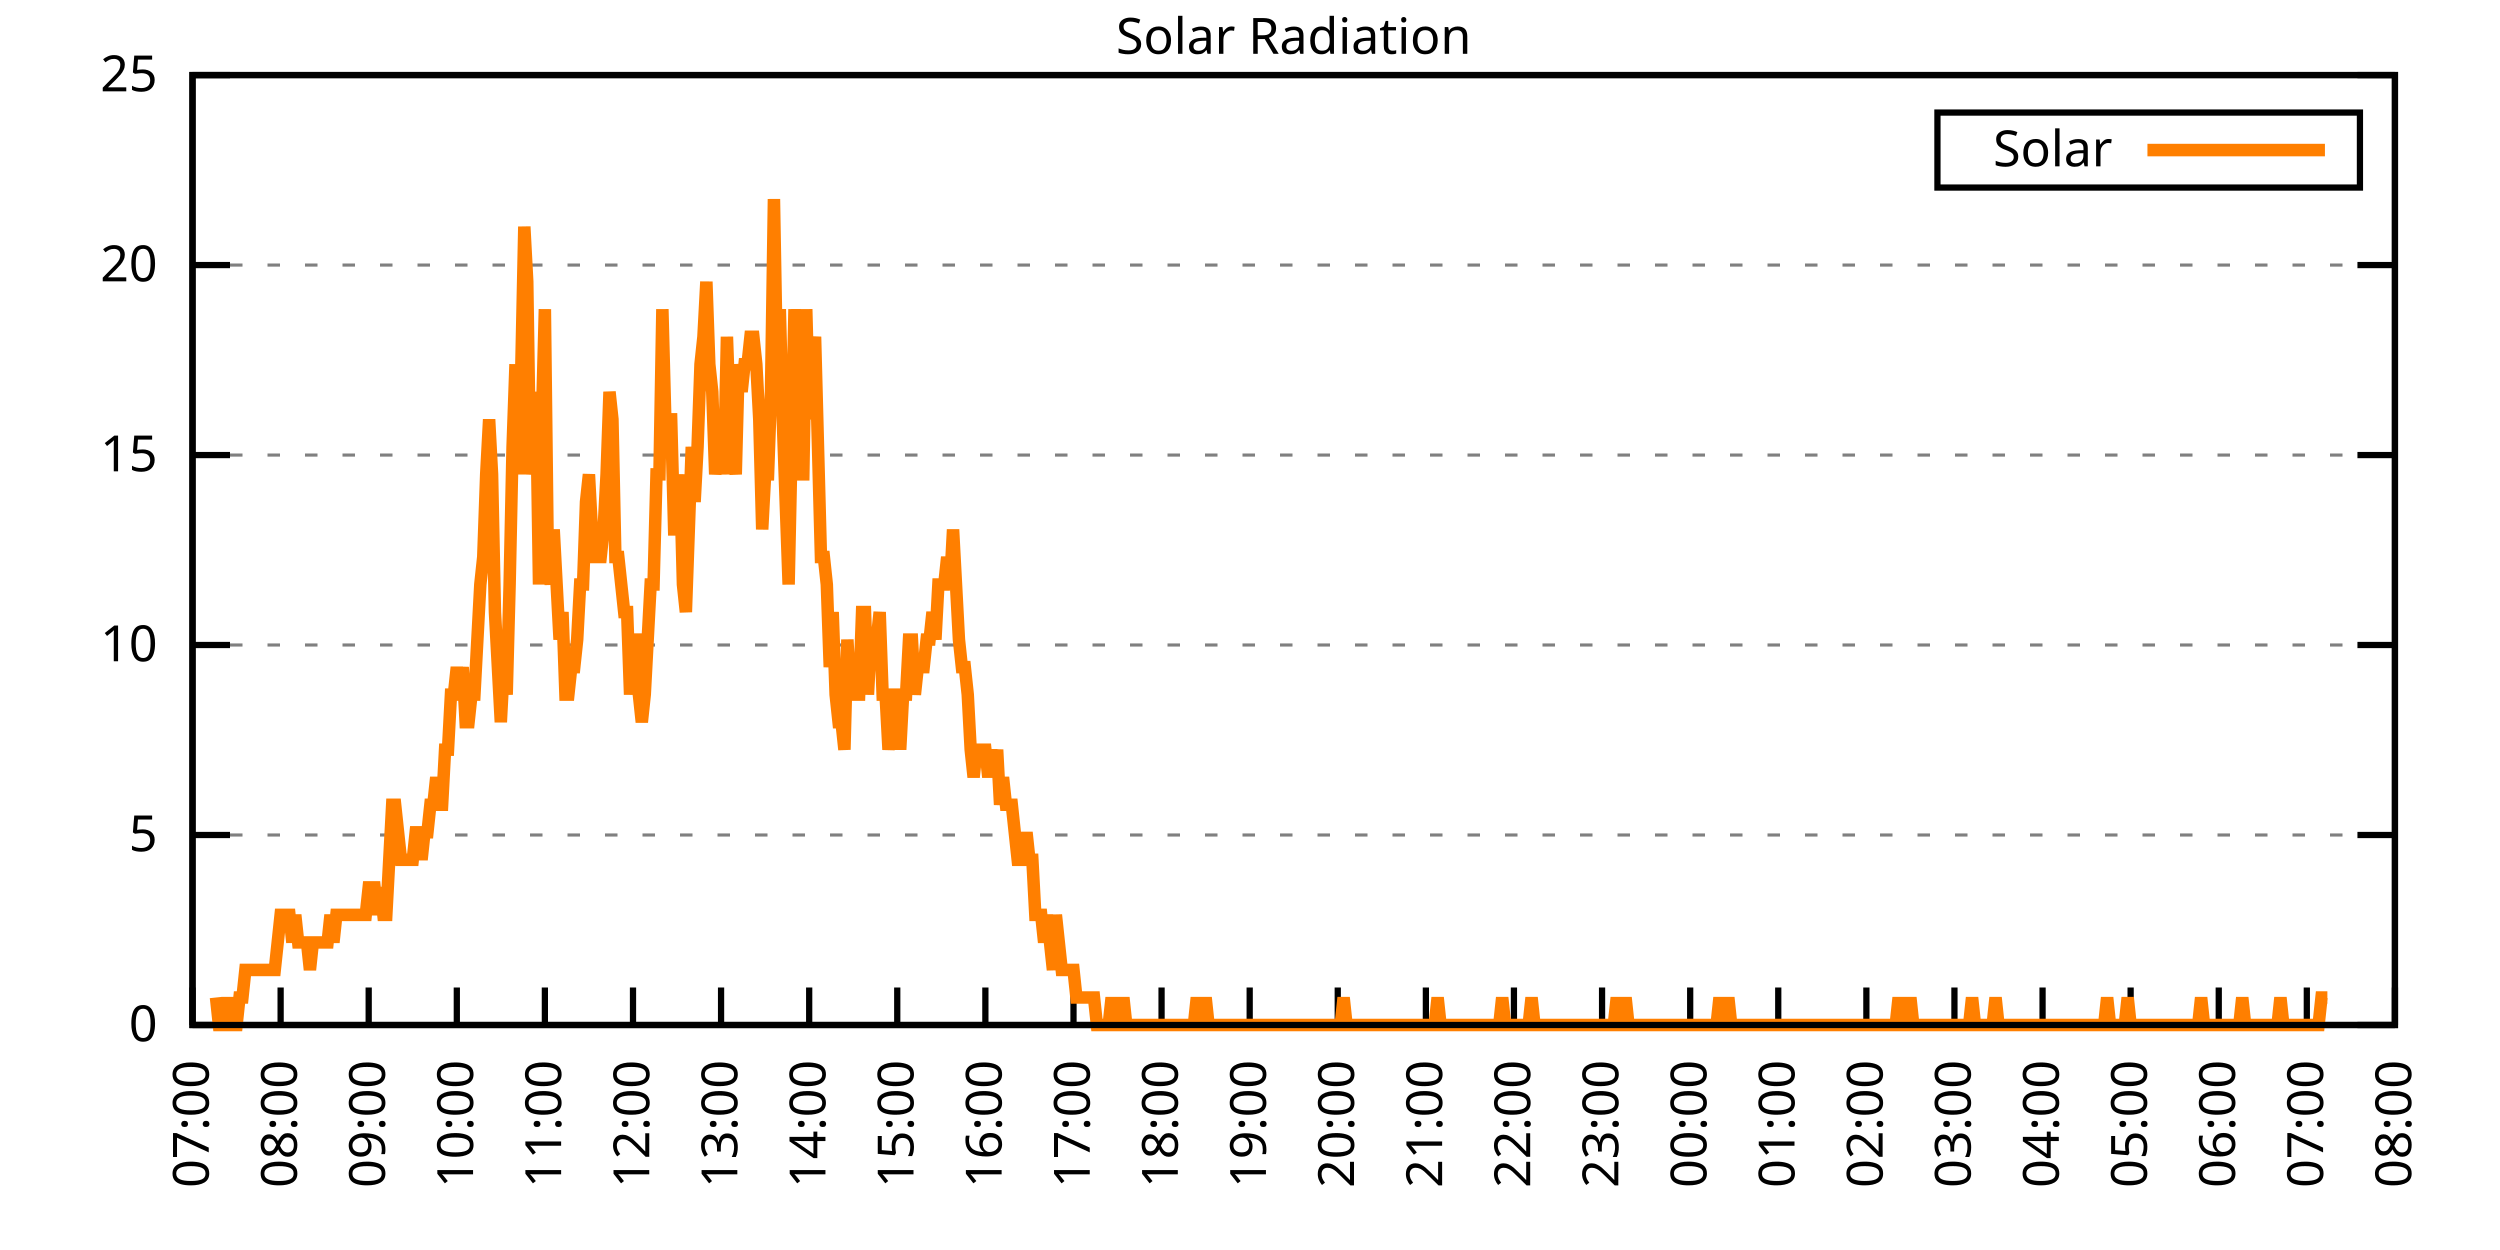
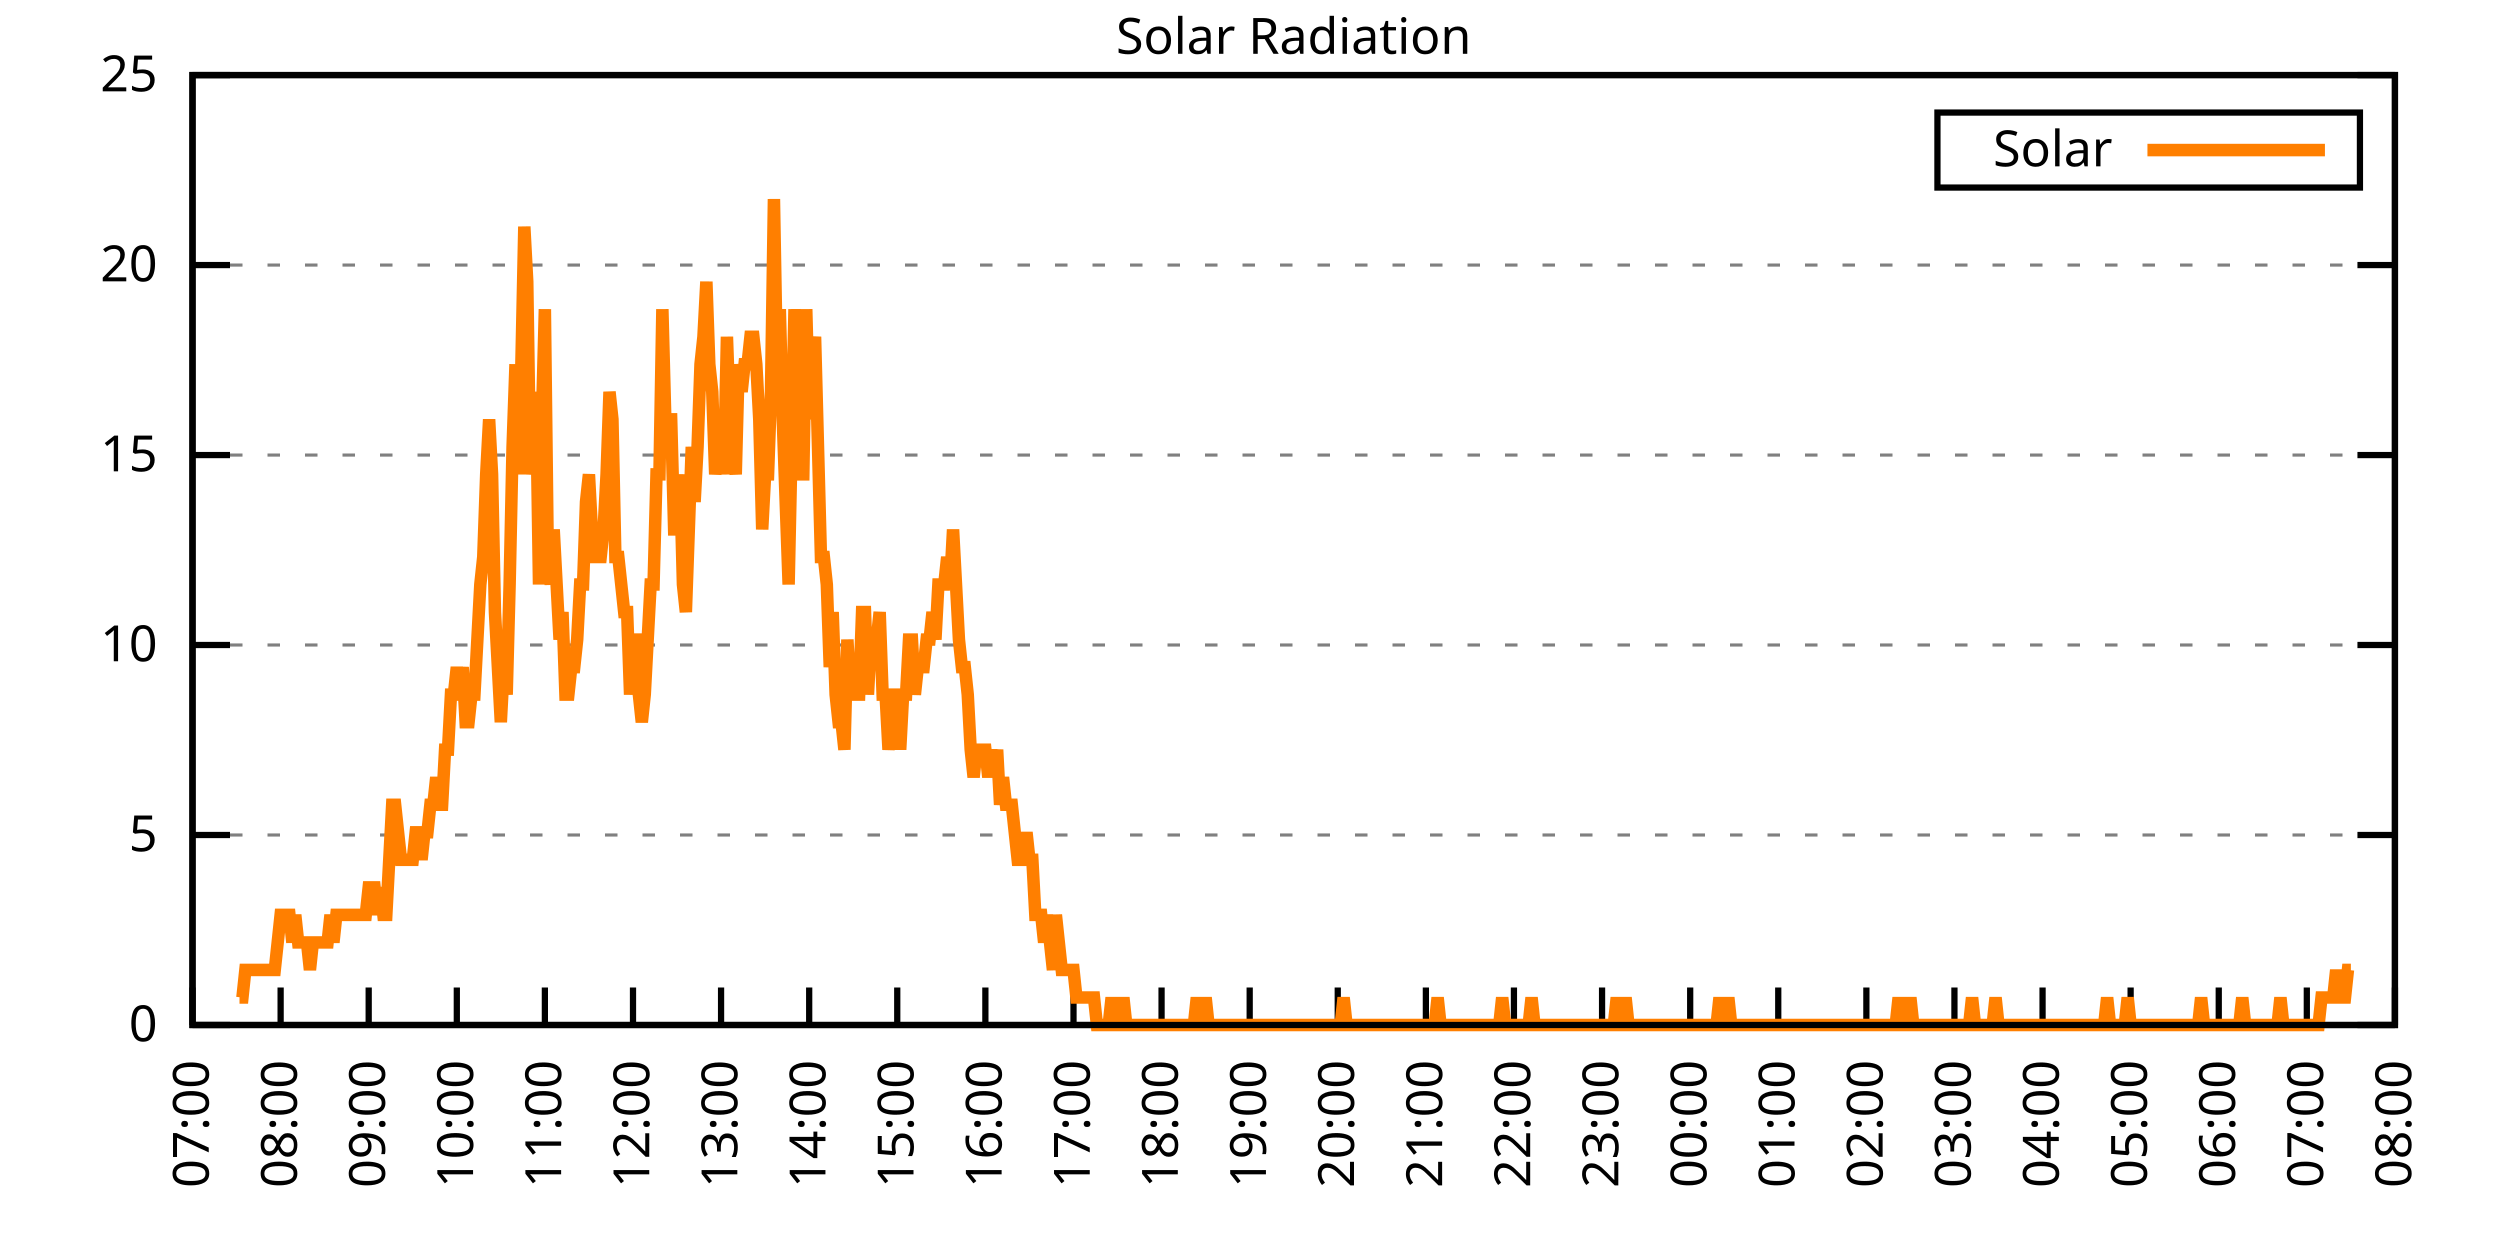
<svg xmlns="http://www.w3.org/2000/svg" xmlns:xlink="http://www.w3.org/1999/xlink" width="400" height="200" viewBox="0 0 400 200">
  <g id="gnuplot_canvas">
    <rect x="0" y="0" width="400" height="200" fill="none" />
    <defs>
      <circle id="gpDot" r="0.5" stroke-width="0.5" stroke="currentColor" />
      <path id="gpPt0" stroke-width="0.333" stroke="currentColor" d="M-1,0 h2 M0,-1 v2" />
      <path id="gpPt1" stroke-width="0.333" stroke="currentColor" d="M-1,-1 L1,1 M1,-1 L-1,1" />
      <path id="gpPt2" stroke-width="0.333" stroke="currentColor" d="M-1,0 L1,0 M0,-1 L0,1 M-1,-1 L1,1 M-1,1 L1,-1" />
      <rect id="gpPt3" stroke-width="0.333" stroke="currentColor" x="-1" y="-1" width="2" height="2" />
      <rect id="gpPt4" stroke-width="0.333" stroke="currentColor" fill="currentColor" x="-1" y="-1" width="2" height="2" />
      <circle id="gpPt5" stroke-width="0.333" stroke="currentColor" cx="0" cy="0" r="1" />
      <use xlink:href="#gpPt5" id="gpPt6" fill="currentColor" stroke="none" />
      <path id="gpPt7" stroke-width="0.333" stroke="currentColor" d="M0,-1.33 L-1.33,0.67 L1.33,0.67 z" />
      <use xlink:href="#gpPt7" id="gpPt8" fill="currentColor" stroke="none" />
      <use xlink:href="#gpPt7" id="gpPt9" stroke="currentColor" transform="rotate(180)" />
      <use xlink:href="#gpPt9" id="gpPt10" fill="currentColor" stroke="none" />
      <use xlink:href="#gpPt3" id="gpPt11" stroke="currentColor" transform="rotate(45)" />
      <use xlink:href="#gpPt11" id="gpPt12" fill="currentColor" stroke="none" />
      <path id="gpPt13" stroke-width="0.333" stroke="currentColor" d="M0,1.330 L1.265,0.411 L0.782,-1.067 L-0.782,-1.076 L-1.265,0.411 z" />
      <use xlink:href="#gpPt13" id="gpPt14" fill="currentColor" stroke="none" />
      <filter id="textbox" filterUnits="objectBoundingBox" x="0" y="0" height="1" width="1">
        <feFlood flood-color="white" flood-opacity="1" result="bgnd" />
        <feComposite in="SourceGraphic" in2="bgnd" operator="atop" />
      </filter>
      <filter id="greybox" filterUnits="objectBoundingBox" x="0" y="0" height="1" width="1">
        <feFlood flood-color="lightgrey" flood-opacity="1" result="grey" />
        <feComposite in="SourceGraphic" in2="grey" operator="atop" />
      </filter>
    </defs>
    <g fill="none" color="white" stroke="currentColor" stroke-width="1.00" stroke-linecap="butt" stroke-linejoin="miter">
</g>
    <g fill="none" color="black" stroke="currentColor" stroke-width="1.00" stroke-linecap="butt" stroke-linejoin="miter">
      <g stroke="none" shape-rendering="crispEdges">
        <polygon fill="rgb(255, 255, 255)" points="30.80,164.00 383.18,164.00 383.18,12.02 30.80,12.02 " />
      </g>
    </g>
    <g fill="none" color="black" stroke="currentColor" stroke-width="1.00" stroke-linecap="butt" stroke-linejoin="miter">
</g>
    <g fill="none" color="black" stroke="black" stroke-width="0.50" stroke-linecap="butt" stroke-linejoin="miter">
</g>
    <g fill="none" color="gray" stroke="currentColor" stroke-width="0.50" stroke-linecap="butt" stroke-linejoin="miter">
      <path stroke="gray" stroke-dasharray="2,4" class="gridline" d="M30.80,164.00 L383.19,164.00  " />
    </g>
    <g fill="none" color="gray" stroke="gray" stroke-width="1.00" stroke-linecap="butt" stroke-linejoin="miter">
</g>
    <g fill="none" color="black" stroke="currentColor" stroke-width="1.00" stroke-linecap="butt" stroke-linejoin="miter">
      <path stroke="black" d="M30.80,164.00 L36.80,164.00 M383.19,164.00 L377.19,164.00  " />
      <g transform="translate(25.20,166.60)" stroke="none" fill="black" font-family="Sans" font-size="8.00" text-anchor="end">
        <text>
          <tspan font-family="Sans"> 0</tspan>
        </text>
      </g>
    </g>
    <g fill="none" color="black" stroke="currentColor" stroke-width="1.00" stroke-linecap="butt" stroke-linejoin="miter">
</g>
    <g fill="none" color="black" stroke="black" stroke-width="0.50" stroke-linecap="butt" stroke-linejoin="miter">
</g>
    <g fill="none" color="gray" stroke="currentColor" stroke-width="0.50" stroke-linecap="butt" stroke-linejoin="miter">
      <path stroke="gray" stroke-dasharray="2,4" class="gridline" d="M30.80,133.60 L383.19,133.60  " />
    </g>
    <g fill="none" color="gray" stroke="gray" stroke-width="1.00" stroke-linecap="butt" stroke-linejoin="miter">
</g>
    <g fill="none" color="black" stroke="currentColor" stroke-width="1.00" stroke-linecap="butt" stroke-linejoin="miter">
      <path stroke="black" d="M30.80,133.60 L36.80,133.60 M383.19,133.60 L377.19,133.60  " />
      <g transform="translate(25.20,136.20)" stroke="none" fill="black" font-family="Sans" font-size="8.00" text-anchor="end">
        <text>
          <tspan font-family="Sans"> 5</tspan>
        </text>
      </g>
    </g>
    <g fill="none" color="black" stroke="currentColor" stroke-width="1.00" stroke-linecap="butt" stroke-linejoin="miter">
</g>
    <g fill="none" color="black" stroke="black" stroke-width="0.50" stroke-linecap="butt" stroke-linejoin="miter">
</g>
    <g fill="none" color="gray" stroke="currentColor" stroke-width="0.50" stroke-linecap="butt" stroke-linejoin="miter">
      <path stroke="gray" stroke-dasharray="2,4" class="gridline" d="M30.80,103.20 L383.19,103.20  " />
    </g>
    <g fill="none" color="gray" stroke="gray" stroke-width="1.00" stroke-linecap="butt" stroke-linejoin="miter">
</g>
    <g fill="none" color="black" stroke="currentColor" stroke-width="1.00" stroke-linecap="butt" stroke-linejoin="miter">
      <path stroke="black" d="M30.80,103.20 L36.80,103.20 M383.19,103.20 L377.19,103.20  " />
      <g transform="translate(25.20,105.80)" stroke="none" fill="black" font-family="Sans" font-size="8.00" text-anchor="end">
        <text>
          <tspan font-family="Sans"> 10</tspan>
        </text>
      </g>
    </g>
    <g fill="none" color="black" stroke="currentColor" stroke-width="1.00" stroke-linecap="butt" stroke-linejoin="miter">
</g>
    <g fill="none" color="black" stroke="black" stroke-width="0.50" stroke-linecap="butt" stroke-linejoin="miter">
</g>
    <g fill="none" color="gray" stroke="currentColor" stroke-width="0.50" stroke-linecap="butt" stroke-linejoin="miter">
      <path stroke="gray" stroke-dasharray="2,4" class="gridline" d="M30.80,72.81 L383.19,72.81  " />
    </g>
    <g fill="none" color="gray" stroke="gray" stroke-width="1.00" stroke-linecap="butt" stroke-linejoin="miter">
</g>
    <g fill="none" color="black" stroke="currentColor" stroke-width="1.00" stroke-linecap="butt" stroke-linejoin="miter">
      <path stroke="black" d="M30.80,72.81 L36.80,72.81 M383.19,72.81 L377.19,72.81  " />
      <g transform="translate(25.20,75.41)" stroke="none" fill="black" font-family="Sans" font-size="8.00" text-anchor="end">
        <text>
          <tspan font-family="Sans"> 15</tspan>
        </text>
      </g>
    </g>
    <g fill="none" color="black" stroke="currentColor" stroke-width="1.00" stroke-linecap="butt" stroke-linejoin="miter">
</g>
    <g fill="none" color="black" stroke="black" stroke-width="0.50" stroke-linecap="butt" stroke-linejoin="miter">
</g>
    <g fill="none" color="gray" stroke="currentColor" stroke-width="0.50" stroke-linecap="butt" stroke-linejoin="miter">
      <path stroke="gray" stroke-dasharray="2,4" class="gridline" d="M30.80,42.41 L383.19,42.41  " />
    </g>
    <g fill="none" color="gray" stroke="gray" stroke-width="1.00" stroke-linecap="butt" stroke-linejoin="miter">
</g>
    <g fill="none" color="black" stroke="currentColor" stroke-width="1.00" stroke-linecap="butt" stroke-linejoin="miter">
      <path stroke="black" d="M30.80,42.41 L36.80,42.41 M383.19,42.41 L377.19,42.41  " />
      <g transform="translate(25.20,45.01)" stroke="none" fill="black" font-family="Sans" font-size="8.00" text-anchor="end">
        <text>
          <tspan font-family="Sans"> 20</tspan>
        </text>
      </g>
    </g>
    <g fill="none" color="black" stroke="currentColor" stroke-width="1.00" stroke-linecap="butt" stroke-linejoin="miter">
</g>
    <g fill="none" color="black" stroke="black" stroke-width="0.50" stroke-linecap="butt" stroke-linejoin="miter">
</g>
    <g fill="none" color="gray" stroke="currentColor" stroke-width="0.50" stroke-linecap="butt" stroke-linejoin="miter">
      <path stroke="gray" stroke-dasharray="2,4" class="gridline" d="M30.80,12.01 L383.19,12.01  " />
    </g>
    <g fill="none" color="gray" stroke="gray" stroke-width="1.00" stroke-linecap="butt" stroke-linejoin="miter">
</g>
    <g fill="none" color="black" stroke="currentColor" stroke-width="1.00" stroke-linecap="butt" stroke-linejoin="miter">
      <path stroke="black" d="M30.80,12.01 L36.80,12.01 M383.19,12.01 L377.19,12.01  " />
      <g transform="translate(25.20,14.61)" stroke="none" fill="black" font-family="Sans" font-size="8.00" text-anchor="end">
        <text>
          <tspan font-family="Sans"> 25</tspan>
        </text>
      </g>
    </g>
    <g fill="none" color="black" stroke="currentColor" stroke-width="1.00" stroke-linecap="butt" stroke-linejoin="miter">
      <path stroke="black" d="M30.80,164.00 L30.80,158.00  " />
      <g transform="translate(33.40,169.60) rotate(270.00)" stroke="none" fill="black" font-family="Sans" font-size="8.00" text-anchor="end">
        <text>
          <tspan font-family="Sans">07:00</tspan>
        </text>
      </g>
    </g>
    <g fill="none" color="black" stroke="currentColor" stroke-width="1.00" stroke-linecap="butt" stroke-linejoin="miter">
      <path stroke="black" d="M44.90,164.00 L44.90,158.00  " />
      <g transform="translate(47.50,169.60) rotate(270.00)" stroke="none" fill="black" font-family="Sans" font-size="8.00" text-anchor="end">
        <text>
          <tspan font-family="Sans">08:00</tspan>
        </text>
      </g>
    </g>
    <g fill="none" color="black" stroke="currentColor" stroke-width="1.00" stroke-linecap="butt" stroke-linejoin="miter">
      <path stroke="black" d="M58.99,164.00 L58.99,158.00  " />
      <g transform="translate(61.59,169.60) rotate(270.00)" stroke="none" fill="black" font-family="Sans" font-size="8.00" text-anchor="end">
        <text>
          <tspan font-family="Sans">09:00</tspan>
        </text>
      </g>
    </g>
    <g fill="none" color="black" stroke="currentColor" stroke-width="1.00" stroke-linecap="butt" stroke-linejoin="miter">
      <path stroke="black" d="M73.09,164.00 L73.09,158.00  " />
      <g transform="translate(75.69,169.60) rotate(270.00)" stroke="none" fill="black" font-family="Sans" font-size="8.00" text-anchor="end">
        <text>
          <tspan font-family="Sans">10:00</tspan>
        </text>
      </g>
    </g>
    <g fill="none" color="black" stroke="currentColor" stroke-width="1.00" stroke-linecap="butt" stroke-linejoin="miter">
      <path stroke="black" d="M87.18,164.00 L87.18,158.00  " />
      <g transform="translate(89.78,169.60) rotate(270.00)" stroke="none" fill="black" font-family="Sans" font-size="8.00" text-anchor="end">
        <text>
          <tspan font-family="Sans">11:00</tspan>
        </text>
      </g>
    </g>
    <g fill="none" color="black" stroke="currentColor" stroke-width="1.00" stroke-linecap="butt" stroke-linejoin="miter">
      <path stroke="black" d="M101.28,164.00 L101.28,158.00  " />
      <g transform="translate(103.88,169.60) rotate(270.00)" stroke="none" fill="black" font-family="Sans" font-size="8.00" text-anchor="end">
        <text>
          <tspan font-family="Sans">12:00</tspan>
        </text>
      </g>
    </g>
    <g fill="none" color="black" stroke="currentColor" stroke-width="1.00" stroke-linecap="butt" stroke-linejoin="miter">
      <path stroke="black" d="M115.37,164.00 L115.37,158.00  " />
      <g transform="translate(117.97,169.60) rotate(270.00)" stroke="none" fill="black" font-family="Sans" font-size="8.00" text-anchor="end">
        <text>
          <tspan font-family="Sans">13:00</tspan>
        </text>
      </g>
    </g>
    <g fill="none" color="black" stroke="currentColor" stroke-width="1.00" stroke-linecap="butt" stroke-linejoin="miter">
      <path stroke="black" d="M129.47,164.00 L129.47,158.00  " />
      <g transform="translate(132.07,169.60) rotate(270.00)" stroke="none" fill="black" font-family="Sans" font-size="8.00" text-anchor="end">
        <text>
          <tspan font-family="Sans">14:00</tspan>
        </text>
      </g>
    </g>
    <g fill="none" color="black" stroke="currentColor" stroke-width="1.00" stroke-linecap="butt" stroke-linejoin="miter">
      <path stroke="black" d="M143.56,164.00 L143.56,158.00  " />
      <g transform="translate(146.16,169.60) rotate(270.00)" stroke="none" fill="black" font-family="Sans" font-size="8.00" text-anchor="end">
        <text>
          <tspan font-family="Sans">15:00</tspan>
        </text>
      </g>
    </g>
    <g fill="none" color="black" stroke="currentColor" stroke-width="1.00" stroke-linecap="butt" stroke-linejoin="miter">
      <path stroke="black" d="M157.66,164.00 L157.66,158.00  " />
      <g transform="translate(160.26,169.60) rotate(270.00)" stroke="none" fill="black" font-family="Sans" font-size="8.00" text-anchor="end">
        <text>
          <tspan font-family="Sans">16:00</tspan>
        </text>
      </g>
    </g>
    <g fill="none" color="black" stroke="currentColor" stroke-width="1.00" stroke-linecap="butt" stroke-linejoin="miter">
      <path stroke="black" d="M171.76,164.00 L171.76,158.00  " />
      <g transform="translate(174.36,169.60) rotate(270.00)" stroke="none" fill="black" font-family="Sans" font-size="8.00" text-anchor="end">
        <text>
          <tspan font-family="Sans">17:00</tspan>
        </text>
      </g>
    </g>
    <g fill="none" color="black" stroke="currentColor" stroke-width="1.00" stroke-linecap="butt" stroke-linejoin="miter">
      <path stroke="black" d="M185.85,164.00 L185.85,158.00  " />
      <g transform="translate(188.45,169.60) rotate(270.00)" stroke="none" fill="black" font-family="Sans" font-size="8.00" text-anchor="end">
        <text>
          <tspan font-family="Sans">18:00</tspan>
        </text>
      </g>
    </g>
    <g fill="none" color="black" stroke="currentColor" stroke-width="1.00" stroke-linecap="butt" stroke-linejoin="miter">
      <path stroke="black" d="M199.95,164.00 L199.95,158.00  " />
      <g transform="translate(202.55,169.60) rotate(270.00)" stroke="none" fill="black" font-family="Sans" font-size="8.00" text-anchor="end">
        <text>
          <tspan font-family="Sans">19:00</tspan>
        </text>
      </g>
    </g>
    <g fill="none" color="black" stroke="currentColor" stroke-width="1.00" stroke-linecap="butt" stroke-linejoin="miter">
      <path stroke="black" d="M214.04,164.00 L214.04,158.00  " />
      <g transform="translate(216.64,169.60) rotate(270.00)" stroke="none" fill="black" font-family="Sans" font-size="8.00" text-anchor="end">
        <text>
          <tspan font-family="Sans">20:00</tspan>
        </text>
      </g>
    </g>
    <g fill="none" color="black" stroke="currentColor" stroke-width="1.00" stroke-linecap="butt" stroke-linejoin="miter">
      <path stroke="black" d="M228.14,164.00 L228.14,158.00  " />
      <g transform="translate(230.74,169.60) rotate(270.00)" stroke="none" fill="black" font-family="Sans" font-size="8.00" text-anchor="end">
        <text>
          <tspan font-family="Sans">21:00</tspan>
        </text>
      </g>
    </g>
    <g fill="none" color="black" stroke="currentColor" stroke-width="1.00" stroke-linecap="butt" stroke-linejoin="miter">
      <path stroke="black" d="M242.23,164.00 L242.23,158.00  " />
      <g transform="translate(244.83,169.60) rotate(270.00)" stroke="none" fill="black" font-family="Sans" font-size="8.00" text-anchor="end">
        <text>
          <tspan font-family="Sans">22:00</tspan>
        </text>
      </g>
    </g>
    <g fill="none" color="black" stroke="currentColor" stroke-width="1.00" stroke-linecap="butt" stroke-linejoin="miter">
      <path stroke="black" d="M256.33,164.00 L256.33,158.00  " />
      <g transform="translate(258.93,169.60) rotate(270.00)" stroke="none" fill="black" font-family="Sans" font-size="8.00" text-anchor="end">
        <text>
          <tspan font-family="Sans">23:00</tspan>
        </text>
      </g>
    </g>
    <g fill="none" color="black" stroke="currentColor" stroke-width="1.00" stroke-linecap="butt" stroke-linejoin="miter">
      <path stroke="black" d="M270.43,164.00 L270.43,158.00  " />
      <g transform="translate(273.03,169.60) rotate(270.00)" stroke="none" fill="black" font-family="Sans" font-size="8.00" text-anchor="end">
        <text>
          <tspan font-family="Sans">00:00</tspan>
        </text>
      </g>
    </g>
    <g fill="none" color="black" stroke="currentColor" stroke-width="1.00" stroke-linecap="butt" stroke-linejoin="miter">
      <path stroke="black" d="M284.52,164.00 L284.52,158.00  " />
      <g transform="translate(287.12,169.60) rotate(270.00)" stroke="none" fill="black" font-family="Sans" font-size="8.00" text-anchor="end">
        <text>
          <tspan font-family="Sans">01:00</tspan>
        </text>
      </g>
    </g>
    <g fill="none" color="black" stroke="currentColor" stroke-width="1.00" stroke-linecap="butt" stroke-linejoin="miter">
      <path stroke="black" d="M298.62,164.00 L298.62,158.00  " />
      <g transform="translate(301.22,169.60) rotate(270.00)" stroke="none" fill="black" font-family="Sans" font-size="8.00" text-anchor="end">
        <text>
          <tspan font-family="Sans">02:00</tspan>
        </text>
      </g>
    </g>
    <g fill="none" color="black" stroke="currentColor" stroke-width="1.00" stroke-linecap="butt" stroke-linejoin="miter">
      <path stroke="black" d="M312.71,164.00 L312.71,158.00  " />
      <g transform="translate(315.31,169.60) rotate(270.00)" stroke="none" fill="black" font-family="Sans" font-size="8.00" text-anchor="end">
        <text>
          <tspan font-family="Sans">03:00</tspan>
        </text>
      </g>
    </g>
    <g fill="none" color="black" stroke="currentColor" stroke-width="1.00" stroke-linecap="butt" stroke-linejoin="miter">
      <path stroke="black" d="M326.81,164.00 L326.81,158.00  " />
      <g transform="translate(329.41,169.60) rotate(270.00)" stroke="none" fill="black" font-family="Sans" font-size="8.00" text-anchor="end">
        <text>
          <tspan font-family="Sans">04:00</tspan>
        </text>
      </g>
    </g>
    <g fill="none" color="black" stroke="currentColor" stroke-width="1.00" stroke-linecap="butt" stroke-linejoin="miter">
      <path stroke="black" d="M340.90,164.00 L340.90,158.00  " />
      <g transform="translate(343.50,169.60) rotate(270.00)" stroke="none" fill="black" font-family="Sans" font-size="8.00" text-anchor="end">
        <text>
          <tspan font-family="Sans">05:00</tspan>
        </text>
      </g>
    </g>
    <g fill="none" color="black" stroke="currentColor" stroke-width="1.00" stroke-linecap="butt" stroke-linejoin="miter">
      <path stroke="black" d="M355.00,164.00 L355.00,158.00  " />
      <g transform="translate(357.60,169.60) rotate(270.00)" stroke="none" fill="black" font-family="Sans" font-size="8.00" text-anchor="end">
        <text>
          <tspan font-family="Sans">06:00</tspan>
        </text>
      </g>
    </g>
    <g fill="none" color="black" stroke="currentColor" stroke-width="1.00" stroke-linecap="butt" stroke-linejoin="miter">
      <path stroke="black" d="M369.09,164.00 L369.09,158.00  " />
      <g transform="translate(371.69,169.60) rotate(270.00)" stroke="none" fill="black" font-family="Sans" font-size="8.00" text-anchor="end">
        <text>
          <tspan font-family="Sans">07:00</tspan>
        </text>
      </g>
    </g>
    <g fill="none" color="black" stroke="currentColor" stroke-width="1.00" stroke-linecap="butt" stroke-linejoin="miter">
      <path stroke="black" d="M383.19,164.00 L383.19,158.00  " />
      <g transform="translate(385.79,169.60) rotate(270.00)" stroke="none" fill="black" font-family="Sans" font-size="8.00" text-anchor="end">
        <text>
          <tspan font-family="Sans">08:00</tspan>
        </text>
      </g>
    </g>
    <g fill="none" color="black" stroke="currentColor" stroke-width="1.00" stroke-linecap="butt" stroke-linejoin="miter">
</g>
    <g fill="none" color="black" stroke="currentColor" stroke-width="1.00" stroke-linecap="butt" stroke-linejoin="miter">
      <path stroke="black" d="M30.80,12.01 L30.80,164.00 L383.19,164.00 L383.19,12.01 L30.80,12.01 Z  " />
    </g>
    <g fill="none" color="black" stroke="currentColor" stroke-width="1.00" stroke-linecap="butt" stroke-linejoin="miter">
</g>
    <g fill="none" color="black" stroke="currentColor" stroke-width="1.00" stroke-linecap="butt" stroke-linejoin="miter">
      <path stroke="black" d="M309.99,30.01 L309.99,18.01 L377.59,18.01 L377.59,30.01 L309.99,30.01 Z  " />
    </g>
    <g id="Solar_Radiation_plot_1">
      <g fill="none" color="white" stroke="black" stroke-width="2.00" stroke-linecap="butt" stroke-linejoin="miter">
</g>
      <g fill="none" color="black" stroke="currentColor" stroke-width="2.00" stroke-linecap="butt" stroke-linejoin="miter">
        <g transform="translate(337.99,26.61)" stroke="none" fill="black" font-family="Sans" font-size="8.00" text-anchor="end">
          <text>
            <tspan font-family="Sans">Solar</tspan>
          </text>
        </g>
      </g>
      <g fill="none" color="black" stroke="currentColor" stroke-width="2.00" stroke-linecap="butt" stroke-linejoin="miter">
-         <path stroke="rgb(255, 127,   0)" d="M343.59,24.01 L371.99,24.01 M34.56,159.60 L35.03,164.00 L35.50,164.00 L35.97,164.00 L36.44,159.60 L36.91,164.00   L37.38,164.00 L37.85,164.00 L38.32,159.60 L38.79,159.60 L39.26,155.19 L39.73,155.19 L40.20,155.19 L40.67,155.19   L41.14,155.19 L41.61,155.19 L42.08,155.19 L42.55,155.19 L43.02,155.19 L43.49,155.19 L43.96,155.19 L44.43,150.79   L44.90,146.38 L45.37,146.38 L45.84,146.38 L46.31,146.38 L46.78,150.79 L47.24,146.38 L47.71,150.79 L48.18,150.79   L48.65,150.79 L49.12,150.79 L49.59,155.19 L50.06,150.79 L50.53,150.79 L51.00,150.79 L51.47,150.79 L51.94,150.79   L52.41,150.79 L52.88,146.38 L53.35,150.79 L53.82,146.38 L54.29,146.38 L54.76,146.38 L55.23,146.38 L55.70,146.38   L56.17,146.38 L56.64,146.38 L57.11,146.38 L57.58,146.38 L58.05,146.38 L58.52,146.38 L58.99,141.98 L59.46,141.98   L59.93,141.98 L60.40,146.38 L60.87,141.98 L61.34,146.38 L61.81,146.38 L62.28,137.57 L62.75,128.76 L63.22,128.76   L63.69,133.17 L64.16,137.57 L64.63,137.57 L65.10,137.57 L65.57,137.57 L66.04,137.57 L66.51,133.17 L66.98,133.17   L67.45,137.57 L67.92,133.17 L68.39,133.17 L68.86,128.76 L69.33,128.76 L69.80,124.36 L70.27,128.76 L70.74,128.76   L71.21,119.95 L71.68,119.95 L72.15,111.14 L72.62,111.14 L73.09,106.74 L73.56,111.14 L74.03,106.74 L74.50,115.55   L74.97,115.55 L75.44,111.14 L75.91,111.14 L76.38,102.33 L76.85,93.52 L77.32,89.12 L77.79,75.90 L78.26,67.09   L78.73,75.90 L79.19,97.93 L79.66,106.74 L80.13,115.55 L80.60,106.74 L81.07,111.14 L81.54,93.52 L82.01,71.50   L82.48,58.28 L82.95,75.90 L83.42,58.28 L83.89,36.26 L84.36,45.07 L84.83,75.90 L85.30,71.50 L85.77,62.69   L86.24,93.52 L86.71,67.09 L87.18,49.47 L87.65,89.12 L88.12,93.52 L88.59,84.71 L89.06,93.52 L89.53,102.33   L90.00,97.93 L90.47,111.14 L90.94,111.14 L91.41,106.74 L91.88,106.74 L92.35,102.33 L92.82,93.52 L93.29,93.52   L93.76,80.31 L94.23,75.90 L94.70,84.71 L95.17,89.12 L95.64,89.12 L96.11,89.12 L96.58,84.71 L97.05,75.90   L97.52,62.69 L97.99,67.09 L98.46,89.12 L98.93,89.12 L99.40,93.52 L99.87,97.93 L100.34,97.93 L100.81,111.14   L101.28,102.33 L101.75,102.33 L102.22,111.14 L102.69,115.55 L103.16,111.14 L103.63,102.33 L104.10,93.52 L104.57,93.52   L105.04,75.90 L105.51,75.90 L105.98,49.47 L106.45,67.09 L106.92,67.09 L107.39,67.09 L107.86,84.71 L108.33,84.71   L108.80,75.90 L109.27,93.52 L109.74,97.93 L110.21,84.71 L110.68,71.50 L111.14,80.31 L111.61,71.50 L112.08,58.28   L112.55,53.88 L113.02,45.07 L113.49,58.28 L113.96,62.69 L114.43,75.90 L114.90,71.50 L115.37,67.09 L115.84,75.90   L116.31,53.88 L116.78,67.09 L117.25,71.50 L117.72,75.90 L118.19,58.28 L118.66,62.69 L119.13,58.28 L119.60,58.28   L120.07,53.88 L120.54,53.88 L121.01,58.28 L121.48,67.09 L121.95,84.71 L122.42,75.90 L122.89,75.90 L123.36,62.69   L123.83,31.85 L124.30,58.28 L124.77,49.47 L125.24,67.09 L125.71,80.31 L126.18,93.52 L126.65,71.50 L127.12,49.47   L127.59,62.69 L128.06,75.90 L128.53,75.90 L129.00,49.47 L129.47,67.09 L129.94,58.28 L130.41,53.88 L130.88,71.50   L131.35,89.12 L131.82,89.12 L132.29,93.52 L132.76,106.74 L133.23,97.93 L133.70,111.14 L134.17,115.55 L134.64,115.55   L135.11,119.95 L135.58,102.33 L136.05,111.14 L136.52,111.14 L136.99,111.14 L137.46,111.14 L137.93,97.93 L138.40,97.93   L138.87,111.14 L139.34,102.33 L139.81,102.33 L140.28,102.33 L140.75,97.93 L141.22,111.14 L141.69,111.14 L142.16,119.95   L142.63,115.55 L143.09,111.14 L143.56,111.14 L144.03,119.95 L144.50,111.14 L144.97,111.14 L145.44,102.33 L145.91,102.33   L146.38,111.14 L146.85,106.74 L147.32,106.74 L147.79,106.74 L148.26,102.33 L148.73,102.33 L149.20,97.93 L149.67,102.33   L150.14,93.52 L150.61,93.52 L151.08,93.52 L151.55,89.12 L152.02,93.52 L152.49,84.71 L152.96,93.52 L153.43,102.33   L153.90,106.74 L154.37,106.74 L154.84,111.14 L155.31,119.95 L155.78,124.36 L156.25,119.95 L156.72,119.95 L157.19,119.95   L157.66,119.95 L158.13,124.36 L158.60,119.95 L159.07,124.36 L159.54,119.95 L160.01,128.76 L160.48,124.36 L160.95,128.76   L161.42,128.76 L161.89,128.76 L162.36,133.17 L162.83,137.57 L163.30,137.57 L163.77,137.57 L164.24,133.17 L164.71,137.57   L165.18,137.57 L165.65,146.38 L166.12,146.38 L166.59,146.38 L167.06,150.79 L167.53,146.38 L168.00,150.79 L168.47,155.19   L168.94,146.38 L169.41,150.79 L169.88,155.19 L170.35,155.19 L170.82,155.19 L171.29,155.19 L171.76,155.19 L172.23,159.60   L172.70,159.60 L173.17,159.60 L173.64,159.60 L174.11,159.60 L174.58,159.60 L175.04,159.60 L175.51,164.00 L175.98,164.00   L176.45,164.00 L176.92,164.00 L177.39,164.00 L177.86,159.60 L178.33,164.00 L178.80,164.00 L179.27,164.00 L179.74,159.60   L180.21,164.00 L180.68,164.00 L181.15,164.00 L181.62,164.00 L182.09,164.00 L182.56,164.00 L183.03,164.00 L183.50,164.00   L183.97,164.00 L184.44,164.00 L184.91,164.00 L185.38,164.00 L185.85,164.00 L186.32,164.00 L186.79,164.00 L187.26,164.00   L187.73,164.00 L188.20,164.00 L188.67,164.00 L189.14,164.00 L189.61,164.00 L190.08,164.00 L190.55,164.00 L191.02,164.00   L191.49,159.60 L191.96,164.00 L192.43,164.00 L192.90,159.60 L193.37,164.00 L193.84,164.00 L194.31,164.00 L194.78,164.00   L195.25,164.00 L195.72,164.00 L196.19,164.00 L196.66,164.00 L197.13,164.00 L197.60,164.00 L198.07,164.00 L198.54,164.00   L199.01,164.00 L199.48,164.00 L199.95,164.00 L200.42,164.00 L200.89,164.00 L201.36,164.00 L201.83,164.00 L202.30,164.00   L202.77,164.00 L203.24,164.00 L203.71,164.00 L204.18,164.00 L204.65,164.00 L205.12,164.00 L205.59,164.00 L206.06,164.00   L206.53,164.00 L207.00,164.00 L207.46,164.00 L207.93,164.00 L208.40,164.00 L208.87,164.00 L209.34,164.00 L209.81,164.00   L210.28,164.00 L210.75,164.00 L211.22,164.00 L211.69,164.00 L212.16,164.00 L212.63,164.00 L213.10,164.00 L213.57,164.00   L214.04,164.00 L214.51,164.00 L214.98,159.60 L215.45,164.00 L215.92,164.00 L216.39,164.00 L216.86,164.00 L217.33,164.00   L217.80,164.00 L218.27,164.00 L218.74,164.00 L219.21,164.00 L219.68,164.00 L220.15,164.00 L220.62,164.00 L221.09,164.00   L221.56,164.00 L222.03,164.00 L222.50,164.00 L222.97,164.00 L223.44,164.00 L223.91,164.00 L224.38,164.00 L224.85,164.00   L225.32,164.00 L225.79,164.00 L226.26,164.00 L226.73,164.00 L227.20,164.00 L227.67,164.00 L228.14,164.00 L228.61,164.00   L229.08,164.00 L229.55,164.00 L230.02,159.60 L230.49,164.00 L230.96,164.00 L231.43,164.00 L231.90,164.00 L232.37,164.00   L232.84,164.00 L233.31,164.00 L233.78,164.00 L234.25,164.00 L234.72,164.00 L235.19,164.00 L235.66,164.00 L236.13,164.00   L236.60,164.00 L237.07,164.00 L237.54,164.00 L238.01,164.00 L238.48,164.00 L238.95,164.00 L239.41,164.00 L239.88,164.00   L240.35,159.60 L240.82,164.00 L241.29,164.00 L241.76,164.00 L242.23,164.00 L242.70,164.00 L243.17,164.00 L243.64,164.00   L244.11,164.00 L244.58,164.00 L245.05,159.60 L245.52,164.00 L245.99,164.00 L246.46,164.00 L246.93,164.00 L247.40,164.00   L247.87,164.00 L248.34,164.00 L248.81,164.00 L249.28,164.00 L249.75,164.00 L250.22,164.00 L250.69,164.00 L251.16,164.00   L251.63,164.00 L252.10,164.00 L252.57,164.00 L253.04,164.00 L253.51,164.00 L253.98,164.00 L254.45,164.00 L254.92,164.00   L255.39,164.00 L255.86,164.00 L256.33,164.00 L256.80,164.00 L257.27,164.00 L257.74,164.00 L258.21,164.00 L258.68,159.60   L259.15,164.00 L259.62,164.00 L260.09,159.60 L260.56,164.00 L261.03,164.00 L261.50,164.00 L261.97,164.00 L262.44,164.00   L262.91,164.00 L263.38,164.00 L263.85,164.00 L264.32,164.00 L264.79,164.00 L265.26,164.00 L265.73,164.00 L266.20,164.00   L266.67,164.00 L267.14,164.00 L267.61,164.00 L268.08,164.00 L268.55,164.00 L269.02,164.00 L269.49,164.00 L269.96,164.00   L270.43,164.00 L270.90,164.00 L271.36,164.00 L271.83,164.00 L272.30,164.00 L272.77,164.00 L273.24,164.00 L273.71,164.00   L274.18,164.00 L274.65,164.00 L275.12,159.60 L275.59,164.00 L276.06,164.00 L276.53,159.60 L277.00,164.00 L277.47,164.00   L277.94,164.00 L278.41,164.00 L278.88,164.00 L279.35,164.00 L279.82,164.00 L280.29,164.00 L280.76,164.00 L281.23,164.00   L281.70,164.00 L282.17,164.00 L282.64,164.00 L283.11,164.00 L283.58,164.00 L284.05,164.00 L284.52,164.00 L284.99,164.00   L285.46,164.00 L285.93,164.00 L286.40,164.00 L286.87,164.00 L287.34,164.00 L287.81,164.00 L288.28,164.00 L288.75,164.00   L289.22,164.00 L289.69,164.00 L290.16,164.00 L290.63,164.00 L291.10,164.00 L291.57,164.00 L292.04,164.00 L292.51,164.00   L292.98,164.00 L293.45,164.00 L293.92,164.00 L294.39,164.00 L294.86,164.00 L295.33,164.00 L295.80,164.00 L296.27,164.00   L296.74,164.00 L297.21,164.00 L297.68,164.00 L298.15,164.00 L298.62,164.00 L299.09,164.00 L299.56,164.00 L300.03,164.00   L300.50,164.00 L300.97,164.00 L301.44,164.00 L301.91,164.00 L302.38,164.00 L302.85,164.00 L303.31,164.00 L303.78,159.60   L304.25,164.00 L304.72,164.00 L305.19,164.00 L305.66,159.60 L306.13,164.00 L306.60,164.00 L307.07,164.00 L307.54,164.00   L308.01,164.00 L308.48,164.00 L308.95,164.00 L309.42,164.00 L309.89,164.00 L310.36,164.00 L310.83,164.00 L311.30,164.00   L311.77,164.00 L312.24,164.00 L312.71,164.00 L313.18,164.00 L313.65,164.00 L314.12,164.00 L314.59,164.00 L315.06,164.00   L315.53,159.60 L316.00,164.00 L316.47,164.00 L316.94,164.00 L317.41,164.00 L317.88,164.00 L318.35,164.00 L318.82,164.00   L319.29,159.60 L319.76,164.00 L320.23,164.00 L320.70,164.00 L321.17,164.00 L321.64,164.00 L322.11,164.00 L322.58,164.00   L323.05,164.00 L323.52,164.00 L323.99,164.00 L324.46,164.00 L324.93,164.00 L325.40,164.00 L325.87,164.00 L326.34,164.00   L326.81,164.00 L327.28,164.00 L327.75,164.00 L328.22,164.00 L328.69,164.00 L329.16,164.00 L329.63,164.00 L330.10,164.00   L330.57,164.00 L331.04,164.00 L331.51,164.00 L331.98,164.00 L332.45,164.00 L332.92,164.00 L333.39,164.00 L333.86,164.00   L334.33,164.00 L334.80,164.00 L335.26,164.00 L335.73,164.00 L336.20,164.00 L336.67,164.00 L337.14,159.60 L337.61,164.00   L338.08,164.00 L338.55,164.00 L339.02,164.00 L339.49,164.00 L339.96,164.00 L340.43,159.60 L340.90,164.00 L341.37,164.00   L341.84,164.00 L342.31,164.00 L342.78,164.00 L343.25,164.00 L343.72,164.00 L344.19,164.00 L344.66,164.00 L345.13,164.00   L345.60,164.00 L346.07,164.00 L346.54,164.00 L347.01,164.00 L347.48,164.00 L347.95,164.00 L348.42,164.00 L348.89,164.00   L349.36,164.00 L349.83,164.00 L350.30,164.00 L350.77,164.00 L351.24,164.00 L351.71,164.00 L352.18,159.60 L352.65,164.00   L353.12,164.00 L353.59,164.00 L354.06,164.00 L354.53,164.00 L355.00,164.00 L355.47,164.00 L355.94,164.00 L356.41,164.00   L356.88,164.00 L357.35,164.00 L357.82,164.00 L358.29,164.00 L358.76,159.60 L359.23,164.00 L359.70,164.00 L360.17,164.00   L360.64,164.00 L361.11,164.00 L361.58,164.00 L362.05,164.00 L362.52,164.00 L362.99,164.00 L363.46,164.00 L363.93,164.00   L364.40,164.00 L364.87,159.60 L365.34,164.00 L365.81,164.00 L366.28,164.00 L366.75,164.00 L367.21,164.00 L367.68,164.00   L368.15,164.00 L368.62,164.00 L369.09,164.00 L369.56,164.00 L370.03,164.00 L370.50,164.00 L370.97,164.00 L371.44,159.60   L371.91,159.60 L372.38,159.60  " />
+         <path stroke="rgb(255, 127,   0)" d="M343.59,24.01 L371.99,24.01 M38.32,159.60 L38.79,159.60 L39.26,155.19 L39.73,155.19 L40.20,155.19 L40.67,155.19   L41.14,155.19 L41.61,155.19 L42.08,155.19 L42.55,155.19 L43.02,155.19 L43.49,155.19 L43.96,155.19 L44.43,150.79   L44.90,146.38 L45.37,146.38 L45.84,146.38 L46.31,146.38 L46.78,150.79 L47.24,146.38 L47.71,150.79 L48.18,150.79   L48.65,150.79 L49.12,150.79 L49.59,155.19 L50.06,150.79 L50.53,150.79 L51.00,150.79 L51.47,150.79 L51.94,150.79   L52.41,150.79 L52.88,146.38 L53.35,150.79 L53.82,146.38 L54.29,146.38 L54.76,146.38 L55.23,146.38 L55.70,146.38   L56.17,146.38 L56.64,146.38 L57.11,146.38 L57.58,146.38 L58.05,146.38 L58.52,146.38 L58.99,141.98 L59.46,141.98   L59.93,141.98 L60.40,146.38 L60.87,141.98 L61.34,146.38 L61.81,146.38 L62.28,137.57 L62.75,128.76 L63.22,128.76   L63.69,133.17 L64.16,137.57 L64.63,137.57 L65.10,137.57 L65.57,137.57 L66.04,137.57 L66.51,133.17 L66.98,133.17   L67.45,137.57 L67.92,133.17 L68.39,133.17 L68.86,128.76 L69.33,128.76 L69.80,124.36 L70.27,128.76 L70.74,128.76   L71.21,119.95 L71.68,119.95 L72.15,111.14 L72.62,111.14 L73.09,106.74 L73.56,111.14 L74.03,106.74 L74.50,115.55   L74.97,115.55 L75.44,111.14 L75.91,111.14 L76.38,102.33 L76.85,93.52 L77.32,89.12 L77.79,75.90 L78.26,67.09   L78.73,75.90 L79.19,97.93 L79.66,106.74 L80.13,115.55 L80.60,106.74 L81.07,111.14 L81.54,93.52 L82.01,71.50   L82.48,58.28 L82.95,75.90 L83.42,58.28 L83.89,36.26 L84.36,45.07 L84.83,75.90 L85.30,71.50 L85.77,62.69   L86.24,93.52 L86.71,67.09 L87.18,49.47 L87.65,89.12 L88.12,93.52 L88.59,84.71 L89.06,93.52 L89.53,102.33   L90.00,97.93 L90.47,111.14 L90.94,111.14 L91.41,106.74 L91.88,106.74 L92.35,102.33 L92.82,93.52 L93.29,93.52   L93.76,80.31 L94.23,75.90 L94.70,84.71 L95.17,89.12 L95.64,89.12 L96.11,89.12 L96.58,84.71 L97.05,75.90   L97.52,62.69 L97.99,67.09 L98.46,89.12 L98.93,89.12 L99.40,93.52 L99.87,97.93 L100.34,97.93 L100.81,111.14   L101.28,102.33 L101.75,102.33 L102.22,111.14 L102.69,115.55 L103.16,111.14 L103.63,102.33 L104.10,93.52 L104.57,93.52   L105.04,75.90 L105.51,75.90 L105.98,49.47 L106.45,67.09 L106.92,67.09 L107.39,67.09 L107.86,84.71 L108.33,84.71   L108.80,75.90 L109.27,93.52 L109.74,97.93 L110.21,84.71 L110.68,71.50 L111.14,80.31 L111.61,71.50 L112.08,58.28   L112.55,53.88 L113.02,45.07 L113.49,58.28 L113.96,62.69 L114.43,75.90 L114.90,71.50 L115.37,67.09 L115.84,75.90   L116.31,53.88 L116.78,67.09 L117.25,71.50 L117.72,75.90 L118.19,58.28 L118.66,62.69 L119.13,58.28 L119.60,58.28   L120.07,53.88 L120.54,53.88 L121.01,58.28 L121.48,67.09 L121.95,84.71 L122.42,75.90 L122.89,75.90 L123.36,62.69   L123.83,31.85 L124.30,58.28 L124.77,49.47 L125.24,67.09 L125.71,80.31 L126.18,93.52 L126.65,71.50 L127.12,49.47   L127.59,62.69 L128.06,75.90 L128.53,75.90 L129.00,49.47 L129.47,67.09 L129.94,58.28 L130.41,53.88 L130.88,71.50   L131.35,89.12 L131.82,89.12 L132.29,93.52 L132.76,106.74 L133.23,97.93 L133.70,111.14 L134.17,115.55 L134.64,115.55   L135.11,119.95 L135.58,102.33 L136.05,111.14 L136.52,111.14 L136.99,111.14 L137.46,111.14 L137.93,97.93 L138.40,97.93   L138.87,111.14 L139.34,102.33 L139.81,102.33 L140.28,102.33 L140.75,97.93 L141.22,111.14 L141.69,111.14 L142.16,119.95   L142.63,115.55 L143.09,111.14 L143.56,111.14 L144.03,119.95 L144.50,111.14 L144.97,111.14 L145.44,102.33 L145.91,102.33   L146.38,111.14 L146.85,106.74 L147.32,106.74 L147.79,106.74 L148.26,102.33 L148.73,102.33 L149.20,97.93 L149.67,102.33   L150.14,93.52 L150.61,93.52 L151.08,93.52 L151.55,89.12 L152.02,93.52 L152.49,84.71 L152.96,93.52 L153.43,102.33   L153.90,106.74 L154.37,106.74 L154.84,111.14 L155.31,119.95 L155.78,124.36 L156.25,119.95 L156.72,119.95 L157.19,119.95   L157.66,119.95 L158.13,124.36 L158.60,119.95 L159.07,124.36 L159.54,119.95 L160.01,128.76 L160.48,124.36 L160.95,128.76   L161.42,128.76 L161.89,128.76 L162.36,133.17 L162.83,137.57 L163.30,137.57 L163.77,137.57 L164.24,133.17 L164.71,137.57   L165.18,137.57 L165.65,146.38 L166.12,146.38 L166.59,146.38 L167.06,150.79 L167.53,146.38 L168.00,150.79 L168.47,155.19   L168.94,146.38 L169.41,150.79 L169.88,155.19 L170.35,155.19 L170.82,155.19 L171.29,155.19 L171.76,155.19 L172.23,159.60   L172.70,159.60 L173.17,159.60 L173.64,159.60 L174.11,159.60 L174.58,159.60 L175.04,159.60 L175.51,164.00 L175.98,164.00   L176.45,164.00 L176.92,164.00 L177.39,164.00 L177.86,159.60 L178.33,164.00 L178.80,164.00 L179.27,164.00 L179.74,159.60   L180.21,164.00 L180.68,164.00 L181.15,164.00 L181.62,164.00 L182.09,164.00 L182.56,164.00 L183.03,164.00 L183.50,164.00   L183.97,164.00 L184.44,164.00 L184.91,164.00 L185.38,164.00 L185.85,164.00 L186.32,164.00 L186.79,164.00 L187.26,164.00   L187.73,164.00 L188.20,164.00 L188.67,164.00 L189.14,164.00 L189.61,164.00 L190.08,164.00 L190.55,164.00 L191.02,164.00   L191.49,159.60 L191.96,164.00 L192.43,164.00 L192.90,159.60 L193.37,164.00 L193.84,164.00 L194.31,164.00 L194.78,164.00   L195.25,164.00 L195.72,164.00 L196.19,164.00 L196.66,164.00 L197.13,164.00 L197.60,164.00 L198.07,164.00 L198.54,164.00   L199.01,164.00 L199.48,164.00 L199.95,164.00 L200.42,164.00 L200.89,164.00 L201.36,164.00 L201.83,164.00 L202.30,164.00   L202.77,164.00 L203.24,164.00 L203.71,164.00 L204.18,164.00 L204.65,164.00 L205.12,164.00 L205.59,164.00 L206.06,164.00   L206.53,164.00 L207.00,164.00 L207.46,164.00 L207.93,164.00 L208.40,164.00 L208.87,164.00 L209.34,164.00 L209.81,164.00   L210.28,164.00 L210.75,164.00 L211.22,164.00 L211.69,164.00 L212.16,164.00 L212.63,164.00 L213.10,164.00 L213.57,164.00   L214.04,164.00 L214.51,164.00 L214.98,159.60 L215.45,164.00 L215.92,164.00 L216.39,164.00 L216.86,164.00 L217.33,164.00   L217.80,164.00 L218.27,164.00 L218.74,164.00 L219.21,164.00 L219.68,164.00 L220.15,164.00 L220.62,164.00 L221.09,164.00   L221.56,164.00 L222.03,164.00 L222.50,164.00 L222.97,164.00 L223.44,164.00 L223.91,164.00 L224.38,164.00 L224.85,164.00   L225.32,164.00 L225.79,164.00 L226.26,164.00 L226.73,164.00 L227.20,164.00 L227.67,164.00 L228.14,164.00 L228.61,164.00   L229.08,164.00 L229.55,164.00 L230.02,159.60 L230.49,164.00 L230.96,164.00 L231.43,164.00 L231.90,164.00 L232.37,164.00   L232.84,164.00 L233.31,164.00 L233.78,164.00 L234.25,164.00 L234.72,164.00 L235.19,164.00 L235.66,164.00 L236.13,164.00   L236.60,164.00 L237.07,164.00 L237.54,164.00 L238.01,164.00 L238.48,164.00 L238.95,164.00 L239.41,164.00 L239.88,164.00   L240.35,159.60 L240.82,164.00 L241.29,164.00 L241.76,164.00 L242.23,164.00 L242.70,164.00 L243.17,164.00 L243.64,164.00   L244.11,164.00 L244.58,164.00 L245.05,159.60 L245.52,164.00 L245.99,164.00 L246.46,164.00 L246.93,164.00 L247.40,164.00   L247.87,164.00 L248.34,164.00 L248.81,164.00 L249.28,164.00 L249.75,164.00 L250.22,164.00 L250.69,164.00 L251.16,164.00   L251.63,164.00 L252.10,164.00 L252.57,164.00 L253.04,164.00 L253.51,164.00 L253.98,164.00 L254.45,164.00 L254.92,164.00   L255.39,164.00 L255.86,164.00 L256.33,164.00 L256.80,164.00 L257.27,164.00 L257.74,164.00 L258.21,164.00 L258.68,159.60   L259.15,164.00 L259.62,164.00 L260.09,159.60 L260.56,164.00 L261.03,164.00 L261.50,164.00 L261.97,164.00 L262.44,164.00   L262.91,164.00 L263.38,164.00 L263.85,164.00 L264.32,164.00 L264.79,164.00 L265.26,164.00 L265.73,164.00 L266.20,164.00   L266.67,164.00 L267.14,164.00 L267.61,164.00 L268.08,164.00 L268.55,164.00 L269.02,164.00 L269.49,164.00 L269.96,164.00   L270.43,164.00 L270.90,164.00 L271.36,164.00 L271.83,164.00 L272.30,164.00 L272.77,164.00 L273.24,164.00 L273.71,164.00   L274.18,164.00 L274.65,164.00 L275.12,159.60 L275.59,164.00 L276.06,164.00 L276.53,159.60 L277.00,164.00 L277.47,164.00   L277.94,164.00 L278.41,164.00 L278.88,164.00 L279.35,164.00 L279.82,164.00 L280.29,164.00 L280.76,164.00 L281.23,164.00   L281.70,164.00 L282.17,164.00 L282.64,164.00 L283.11,164.00 L283.58,164.00 L284.05,164.00 L284.52,164.00 L284.99,164.00   L285.46,164.00 L285.93,164.00 L286.40,164.00 L286.87,164.00 L287.34,164.00 L287.81,164.00 L288.28,164.00 L288.75,164.00   L289.22,164.00 L289.69,164.00 L290.16,164.00 L290.63,164.00 L291.10,164.00 L291.57,164.00 L292.04,164.00 L292.51,164.00   L292.98,164.00 L293.45,164.00 L293.92,164.00 L294.39,164.00 L294.86,164.00 L295.33,164.00 L295.80,164.00 L296.27,164.00   L296.74,164.00 L297.21,164.00 L297.68,164.00 L298.15,164.00 L298.62,164.00 L299.09,164.00 L299.56,164.00 L300.03,164.00   L300.50,164.00 L300.97,164.00 L301.44,164.00 L301.91,164.00 L302.38,164.00 L302.85,164.00 L303.31,164.00 L303.78,159.60   L304.25,164.00 L304.72,164.00 L305.19,164.00 L305.66,159.60 L306.13,164.00 L306.60,164.00 L307.07,164.00 L307.54,164.00   L308.01,164.00 L308.48,164.00 L308.95,164.00 L309.42,164.00 L309.89,164.00 L310.36,164.00 L310.83,164.00 L311.30,164.00   L311.77,164.00 L312.24,164.00 L312.71,164.00 L313.18,164.00 L313.65,164.00 L314.12,164.00 L314.59,164.00 L315.06,164.00   L315.53,159.60 L316.00,164.00 L316.47,164.00 L316.94,164.00 L317.41,164.00 L317.88,164.00 L318.35,164.00 L318.82,164.00   L319.29,159.60 L319.76,164.00 L320.23,164.00 L320.70,164.00 L321.17,164.00 L321.64,164.00 L322.11,164.00 L322.58,164.00   L323.05,164.00 L323.52,164.00 L323.99,164.00 L324.46,164.00 L324.93,164.00 L325.40,164.00 L325.87,164.00 L326.34,164.00   L326.81,164.00 L327.28,164.00 L327.75,164.00 L328.22,164.00 L328.69,164.00 L329.16,164.00 L329.63,164.00 L330.10,164.00   L330.57,164.00 L331.04,164.00 L331.51,164.00 L331.98,164.00 L332.45,164.00 L332.92,164.00 L333.39,164.00 L333.86,164.00   L334.33,164.00 L334.80,164.00 L335.26,164.00 L335.73,164.00 L336.20,164.00 L336.67,164.00 L337.14,159.60 L337.61,164.00   L338.08,164.00 L338.55,164.00 L339.02,164.00 L339.49,164.00 L339.96,164.00 L340.43,159.60 L340.90,164.00 L341.37,164.00   L341.84,164.00 L342.31,164.00 L342.78,164.00 L343.25,164.00 L343.72,164.00 L344.19,164.00 L344.66,164.00 L345.13,164.00   L345.60,164.00 L346.07,164.00 L346.54,164.00 L347.01,164.00 L347.48,164.00 L347.95,164.00 L348.42,164.00 L348.89,164.00   L349.36,164.00 L349.83,164.00 L350.30,164.00 L350.77,164.00 L351.24,164.00 L351.71,164.00 L352.18,159.60 L352.65,164.00   L353.12,164.00 L353.59,164.00 L354.06,164.00 L354.53,164.00 L355.00,164.00 L355.47,164.00 L355.94,164.00 L356.41,164.00   L356.88,164.00 L357.35,164.00 L357.82,164.00 L358.29,164.00 L358.76,159.60 L359.23,164.00 L359.70,164.00 L360.17,164.00   L360.64,164.00 L361.11,164.00 L361.58,164.00 L362.05,164.00 L362.52,164.00 L362.99,164.00 L363.46,164.00 L363.93,164.00   L364.40,164.00 L364.87,159.60 L365.34,164.00 L365.81,164.00 L366.28,164.00 L366.75,164.00 L367.21,164.00 L367.68,164.00   L368.15,164.00 L368.62,164.00 L369.09,164.00 L369.56,164.00 L370.03,164.00 L370.50,164.00 L370.97,164.00 L371.44,159.60   L371.91,159.60 L372.38,159.60 L372.85,159.60 L373.32,159.60 L373.79,155.19 L374.26,159.60 L374.73,159.60 L375.20,159.60   L375.67,155.19 L376.14,155.19  " />
      </g>
    </g>
    <g fill="none" color="black" stroke="currentColor" stroke-width="2.00" stroke-linecap="butt" stroke-linejoin="miter">
</g>
    <g fill="none" color="black" stroke="black" stroke-width="1.00" stroke-linecap="butt" stroke-linejoin="miter">
</g>
    <g fill="none" color="black" stroke="currentColor" stroke-width="1.00" stroke-linecap="butt" stroke-linejoin="miter">
      <path stroke="black" d="M30.80,12.01 L30.80,164.00 L383.19,164.00 L383.19,12.01 L30.80,12.01 Z  " />
      <g transform="translate(6.80,88.01) rotate(270.00)" stroke="none" fill="black" font-family="Sans" font-size="8.00" text-anchor="middle">
        <text />
      </g>
    </g>
    <g fill="none" color="black" stroke="currentColor" stroke-width="1.00" stroke-linecap="butt" stroke-linejoin="miter">
</g>
    <g fill="none" color="black" stroke="currentColor" stroke-width="1.00" stroke-linecap="butt" stroke-linejoin="miter">
      <g transform="translate(206.99,8.61)" stroke="none" fill="black" font-family="Sans" font-size="8.00" text-anchor="middle">
        <text>
          <tspan font-family="Sans">Solar Radiation</tspan>
        </text>
      </g>
    </g>
    <g fill="none" color="black" stroke="currentColor" stroke-width="1.00" stroke-linecap="butt" stroke-linejoin="miter">
</g>
  </g>
</svg>
